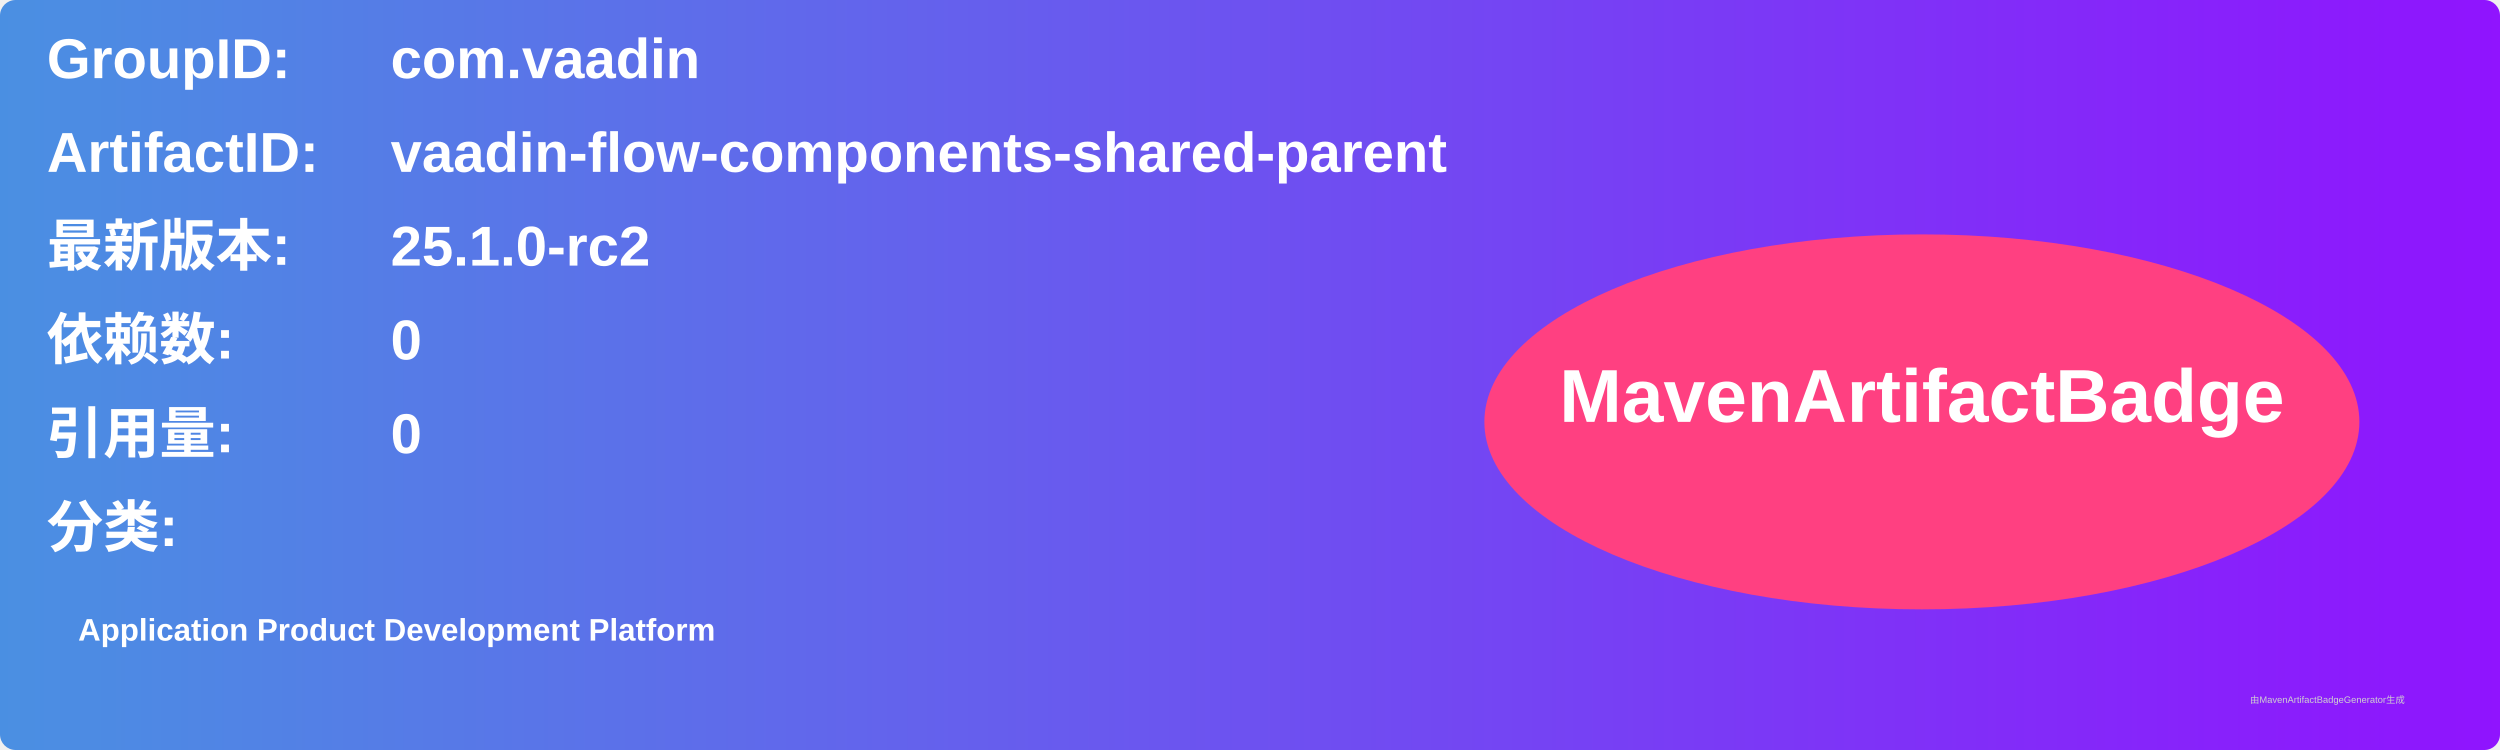
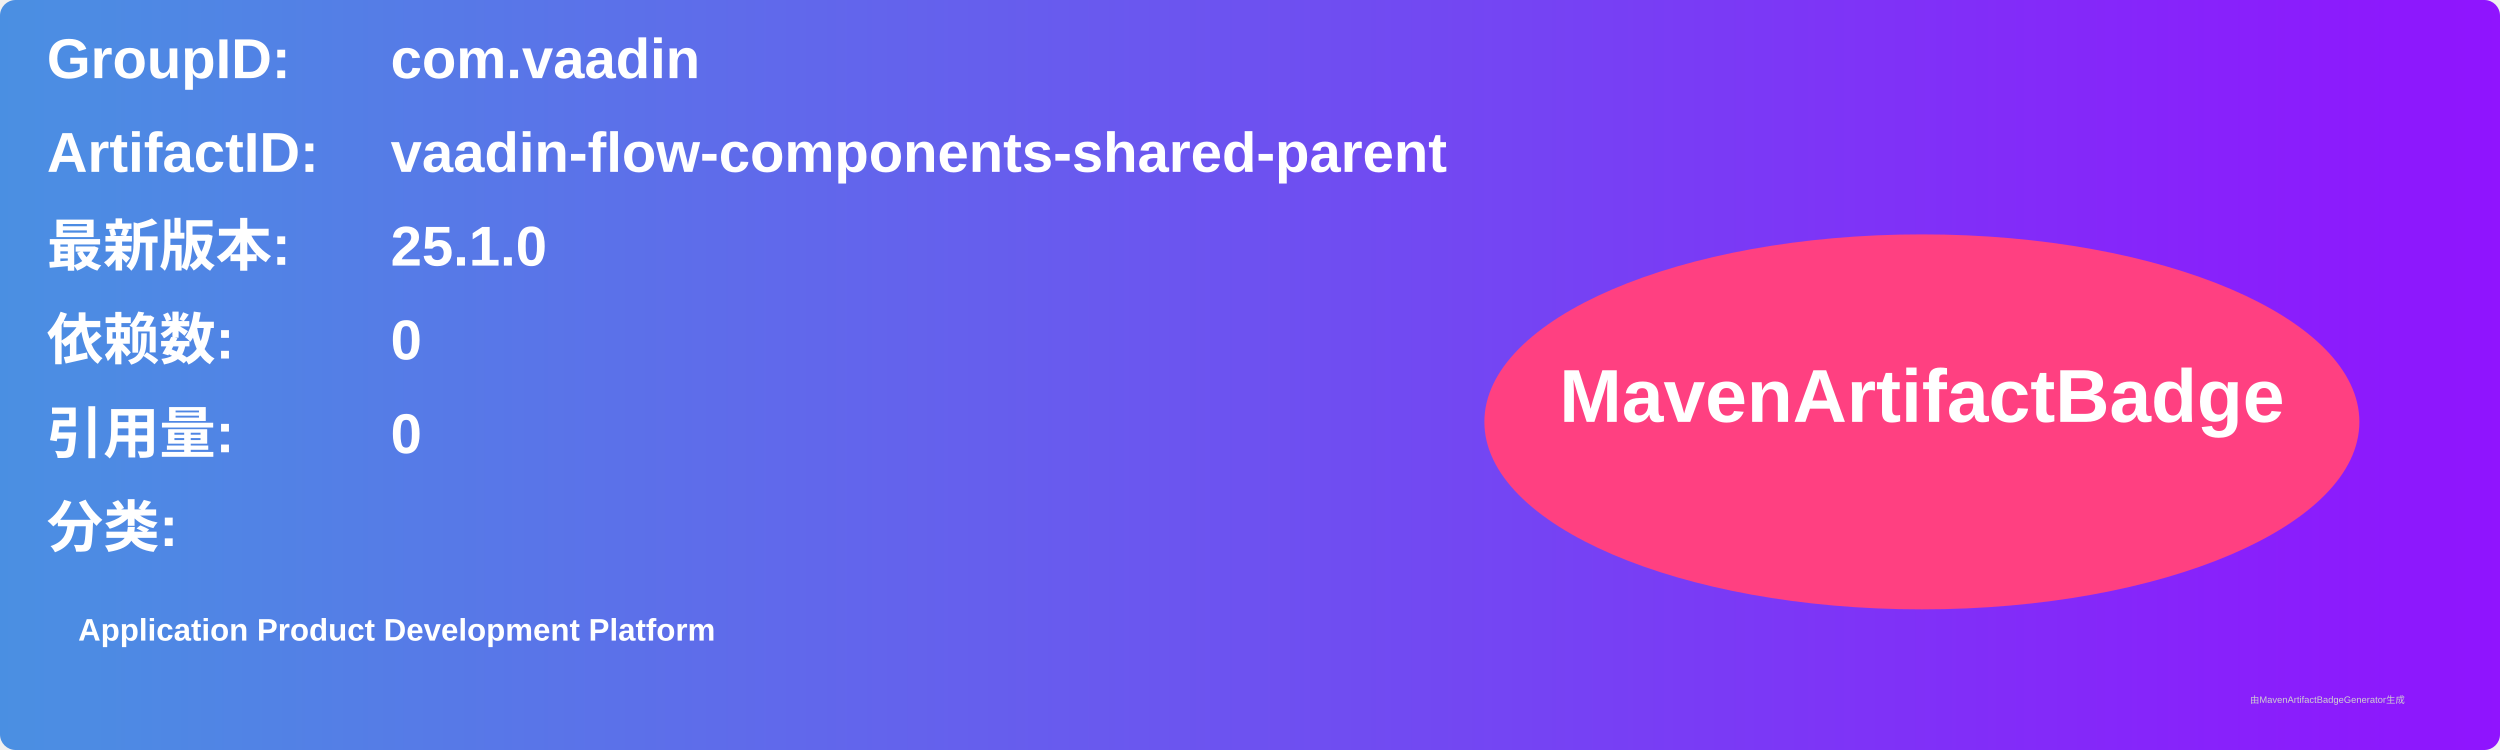
<svg xmlns="http://www.w3.org/2000/svg" width="800" height="240" viewBox="0 0 800 240">
  <linearGradient id="grad" x1="0%" y1="0%" x2="100%" y2="0%">
    <stop offset="0%" stop-color="#4a90e2" />
    <stop offset="100%" stop-color="#9013fe" />
  </linearGradient>
  <rect width="100%" height="100%" rx="5" ry="5" fill="url(#grad)" />
  <g transform="translate(15, 15)">
    <text x="0" y="10" font-family="Arial" font-size="18" fill="white" font-weight="bold" width="260">GroupID:</text>
    <text x="110" y="10" font-family="Arial" font-size="18" fill="white" font-weight="bold" width="460">com.vaadin</text>
    <text x="0" y="40" font-family="Arial" font-size="18" fill="white" font-weight="bold" width="260">ArtifactID:</text>
    <text x="110" y="40" font-family="Arial" font-size="18" fill="white" font-weight="bold" width="460">vaadin-flow-components-shared-parent</text>
    <text x="0" y="70" font-family="Arial" font-size="18" fill="white" font-weight="bold">最新版本:</text>
    <text x="110" y="70" font-family="Arial" font-size="18" fill="white" font-weight="bold">
-       <tspan font-weight="bold">25.1.0-rc2</tspan>
+       <tspan font-weight="bold">25.1.0</tspan>
    </text>
    <text x="0" y="100" font-family="Arial" font-size="18" fill="white" font-weight="bold">依赖数: </text>
    <text x="110" y="100" font-family="Arial" font-size="18" fill="white">
      <tspan font-weight="bold">0</tspan>
    </text>
    <text x="0" y="130" font-family="Arial" font-size="18" fill="white" font-weight="bold">引用量: </text>
    <text x="110" y="130" font-family="Arial" font-size="18" fill="white">
      <tspan font-weight="bold">0</tspan>
    </text>
    <text x="0" y="160" font-family="Arial" font-size="18" fill="white" font-weight="bold">分类:</text>
    <text x="10" y="190" font-family="Arial" font-size="10" fill="white">
      <tspan font-weight="bold">Application Product Development Platform</tspan>
    </text>
    <ellipse cx="600" cy="120" rx="140" ry="60" fill="#ff4081" />
    <text x="600" y="120" text-anchor="middle" font-family="Arial" font-size="24" fill="white" font-weight="bold">MavenArtifactBadge</text>
  </g>
  <text x="720" y="225" font-family="Arial" font-size="3" fill="#d0d0d0">由MavenArtifactBadgeGenerator生成</text>
</svg>
